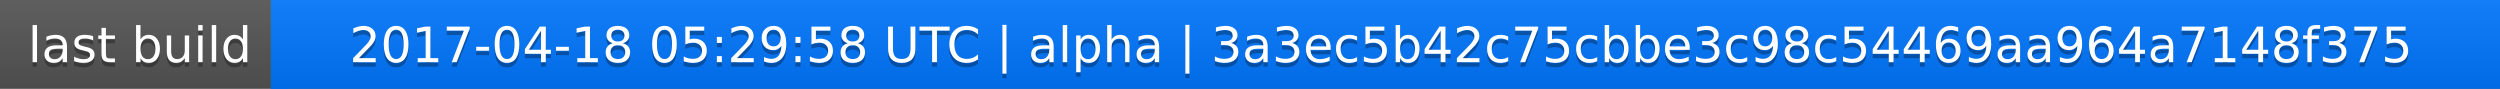
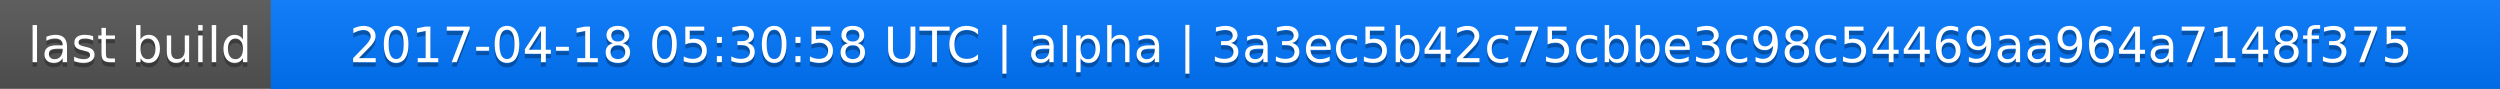
<svg xmlns="http://www.w3.org/2000/svg" width="563" height="20">
  <linearGradient id="a" x2="0" y2="100%">
    <stop offset="0" stop-color="#bbb" stop-opacity=".1" />
    <stop offset="1" stop-opacity=".1" />
  </linearGradient>
  <rect rx="0" width="563" height="20" fill="#555" />
  <rect rx="0" x="61" width="502" height="20" fill="#07f" />
  <path fill="#07f" d="M61 0h4v20h-4z" />
  <rect rx="0" width="563" height="20" fill="url(#a)" />
  <g fill="#fff" text-anchor="middle" font-family="DejaVu Sans,Verdana,Geneva,sans-serif" font-size="11">
    <text x="31.5" y="15" fill="#010101" fill-opacity=".3">last build</text>
    <text x="31.5" y="14">last build</text>
-     <text x="311" y="15" fill="#010101" fill-opacity=".3">2017-04-18 05:29:58 UTC | alpha | 3a3ec5b42c75cbbe3c98c54469aa964a7148f375</text>
-     <text x="311" y="14">2017-04-18 05:29:58 UTC | alpha | 3a3ec5b42c75cbbe3c98c54469aa964a7148f375</text>
+     <text x="311" y="15" fill="#010101" fill-opacity=".3">2017-04-18 05:30:58 UTC | alpha | 3a3ec5b42c75cbbe3c98c54469aa964a7148f375</text>
+     <text x="311" y="14">2017-04-18 05:30:58 UTC | alpha | 3a3ec5b42c75cbbe3c98c54469aa964a7148f375</text>
  </g>
</svg>
